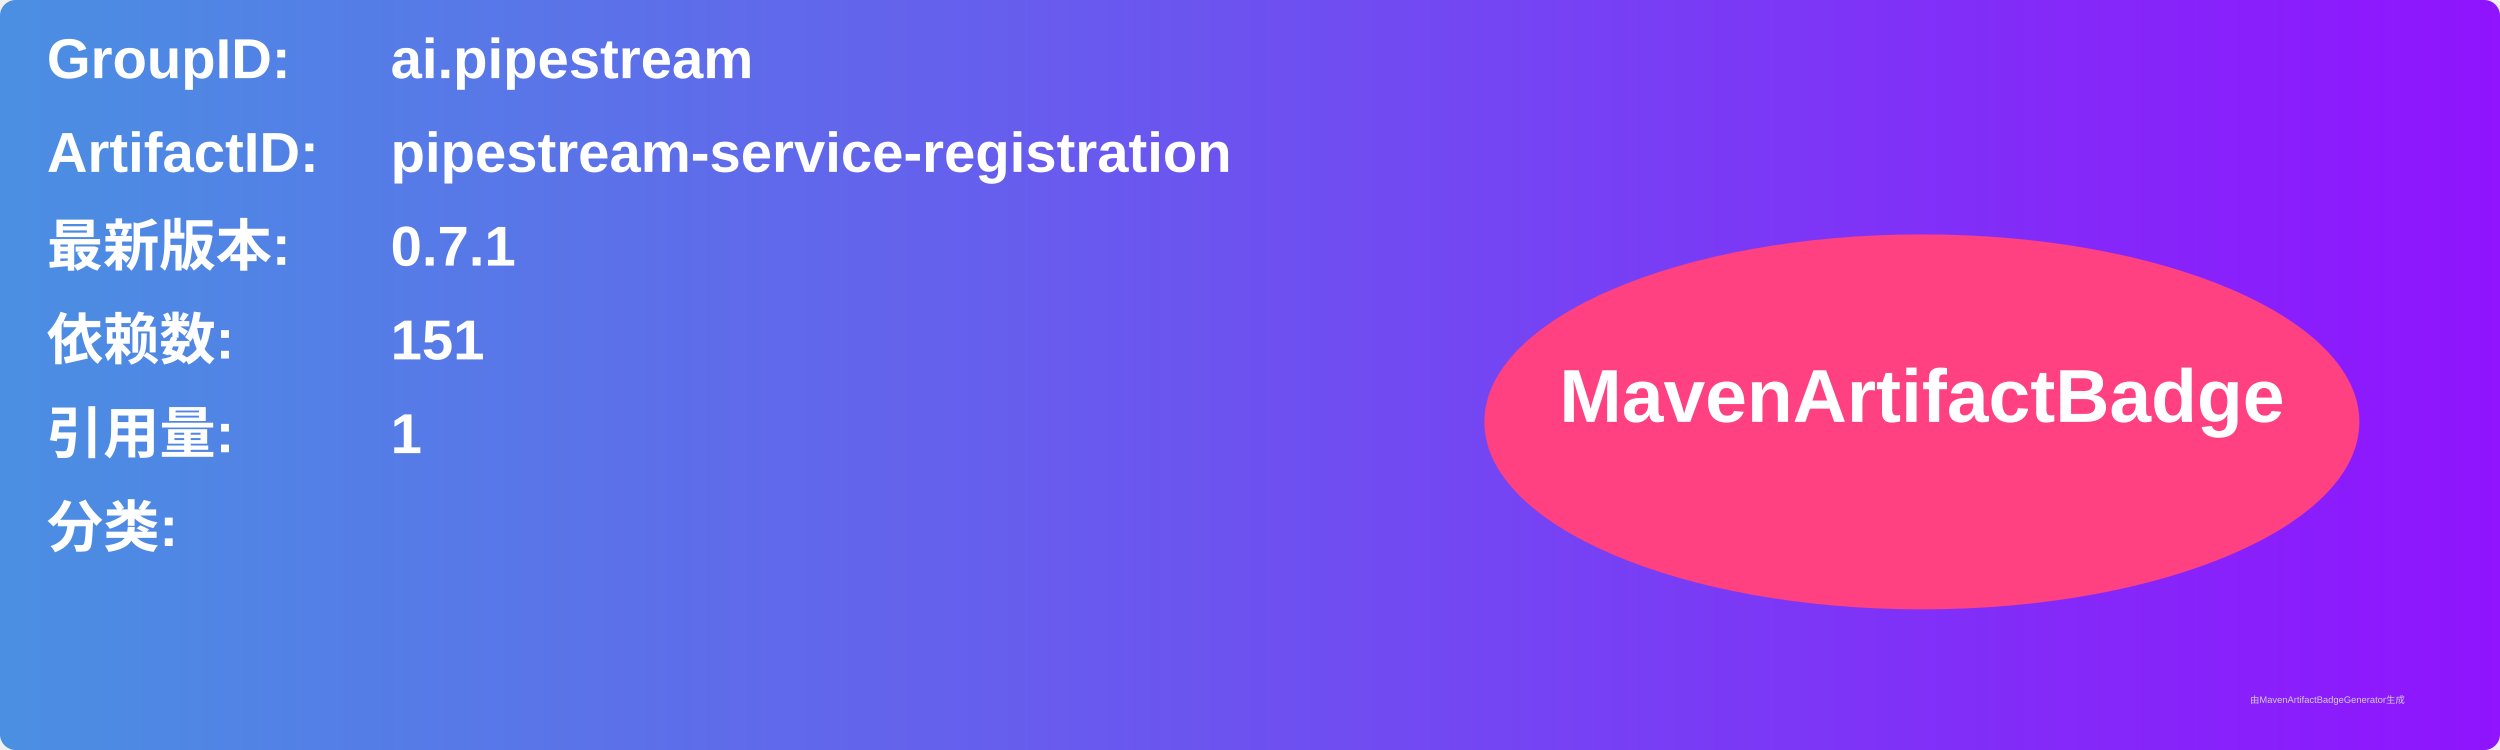
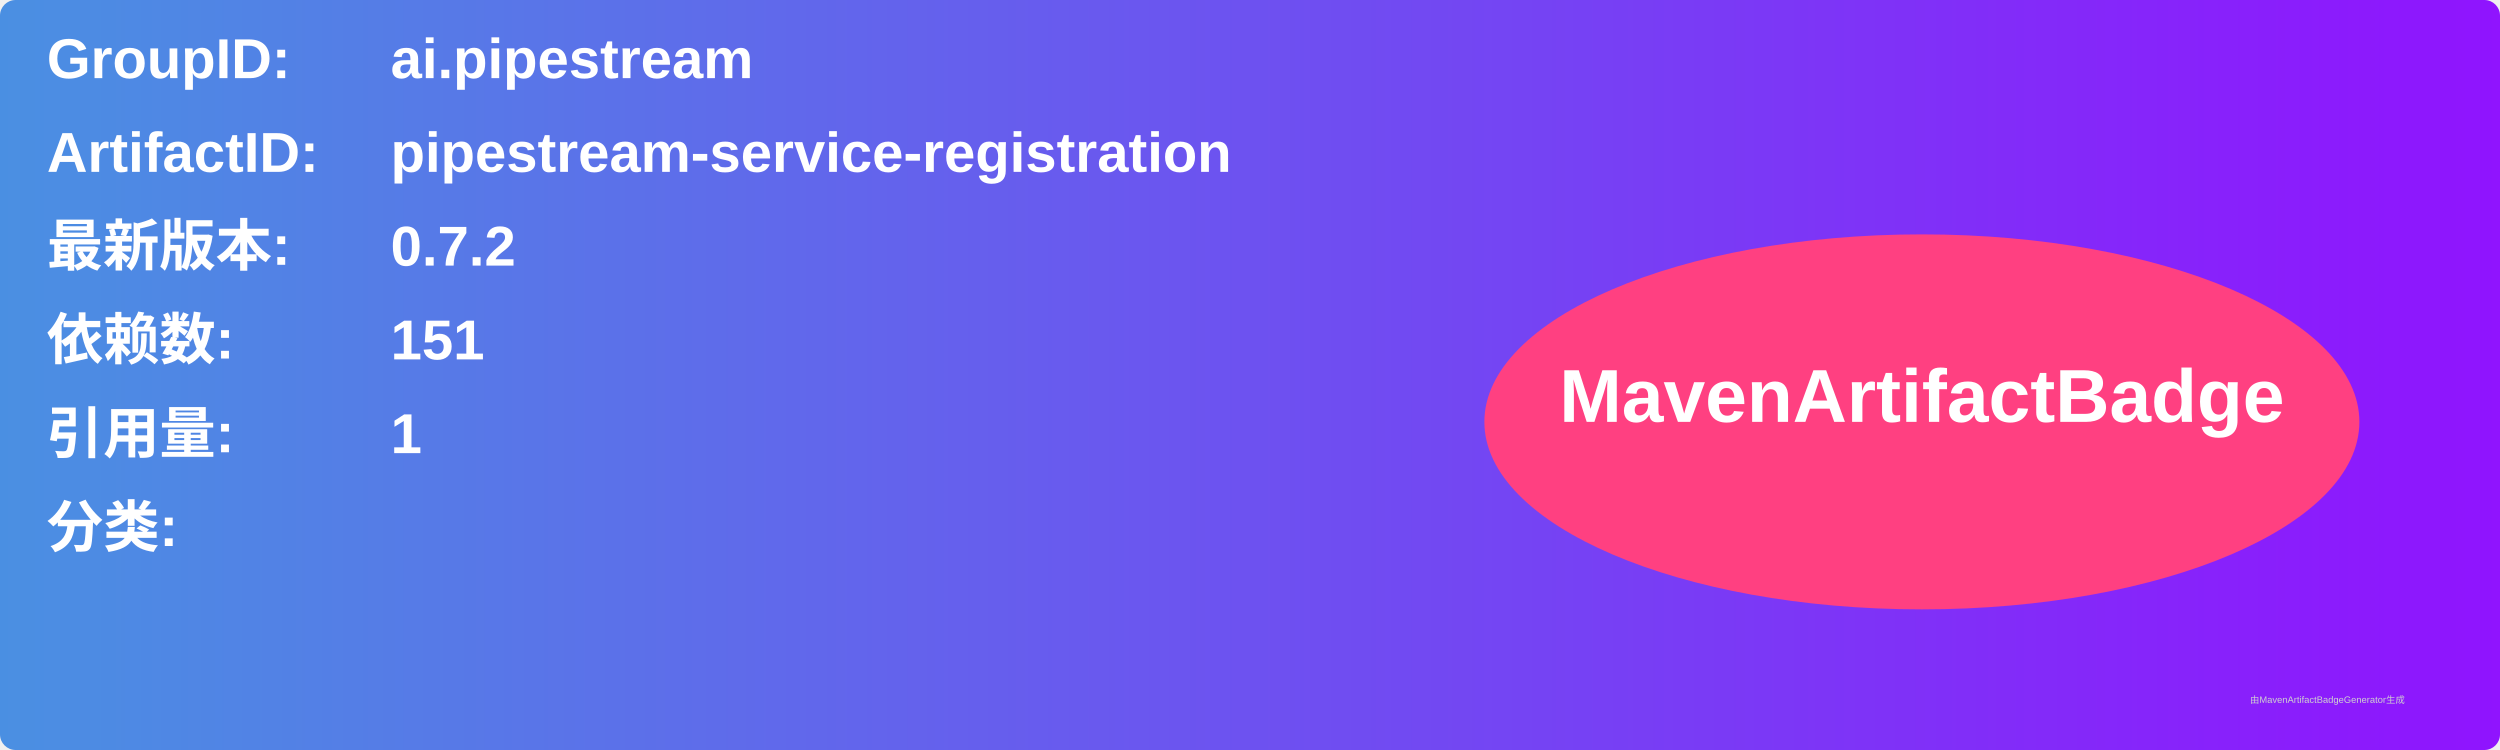
<svg xmlns="http://www.w3.org/2000/svg" width="800" height="240" viewBox="0 0 800 240">
  <linearGradient id="grad" x1="0%" y1="0%" x2="100%" y2="0%">
    <stop offset="0%" stop-color="#4a90e2" />
    <stop offset="100%" stop-color="#9013fe" />
  </linearGradient>
  <rect width="100%" height="100%" rx="5" ry="5" fill="url(#grad)" />
  <g transform="translate(15, 15)">
    <text x="0" y="10" font-family="Arial" font-size="18" fill="white" font-weight="bold" width="260">GroupID:</text>
    <text x="110" y="10" font-family="Arial" font-size="18" fill="white" font-weight="bold" width="460">ai.pipestream</text>
    <text x="0" y="40" font-family="Arial" font-size="18" fill="white" font-weight="bold" width="260">ArtifactID:</text>
    <text x="110" y="40" font-family="Arial" font-size="18" fill="white" font-weight="bold" width="460">pipestream-service-registration</text>
    <text x="0" y="70" font-family="Arial" font-size="18" fill="white" font-weight="bold">最新版本:</text>
    <text x="110" y="70" font-family="Arial" font-size="18" fill="white" font-weight="bold">
-       <tspan font-weight="bold">0.7.1</tspan>
+       <tspan font-weight="bold">0.7.2</tspan>
    </text>
    <text x="0" y="100" font-family="Arial" font-size="18" fill="white" font-weight="bold">依赖数: </text>
    <text x="110" y="100" font-family="Arial" font-size="18" fill="white">
      <tspan font-weight="bold">151</tspan>
    </text>
    <text x="0" y="130" font-family="Arial" font-size="18" fill="white" font-weight="bold">引用量: </text>
    <text x="110" y="130" font-family="Arial" font-size="18" fill="white">
      <tspan font-weight="bold">1</tspan>
    </text>
    <text x="0" y="160" font-family="Arial" font-size="18" fill="white" font-weight="bold">分类:</text>
    <text x="10" y="190" font-family="Arial" font-size="10" fill="white">
      <tspan font-weight="bold" />
    </text>
    <ellipse cx="600" cy="120" rx="140" ry="60" fill="#ff4081" />
    <text x="600" y="120" text-anchor="middle" font-family="Arial" font-size="24" fill="white" font-weight="bold">MavenArtifactBadge</text>
  </g>
  <text x="720" y="225" font-family="Arial" font-size="3" fill="#d0d0d0">由MavenArtifactBadgeGenerator生成</text>
</svg>
